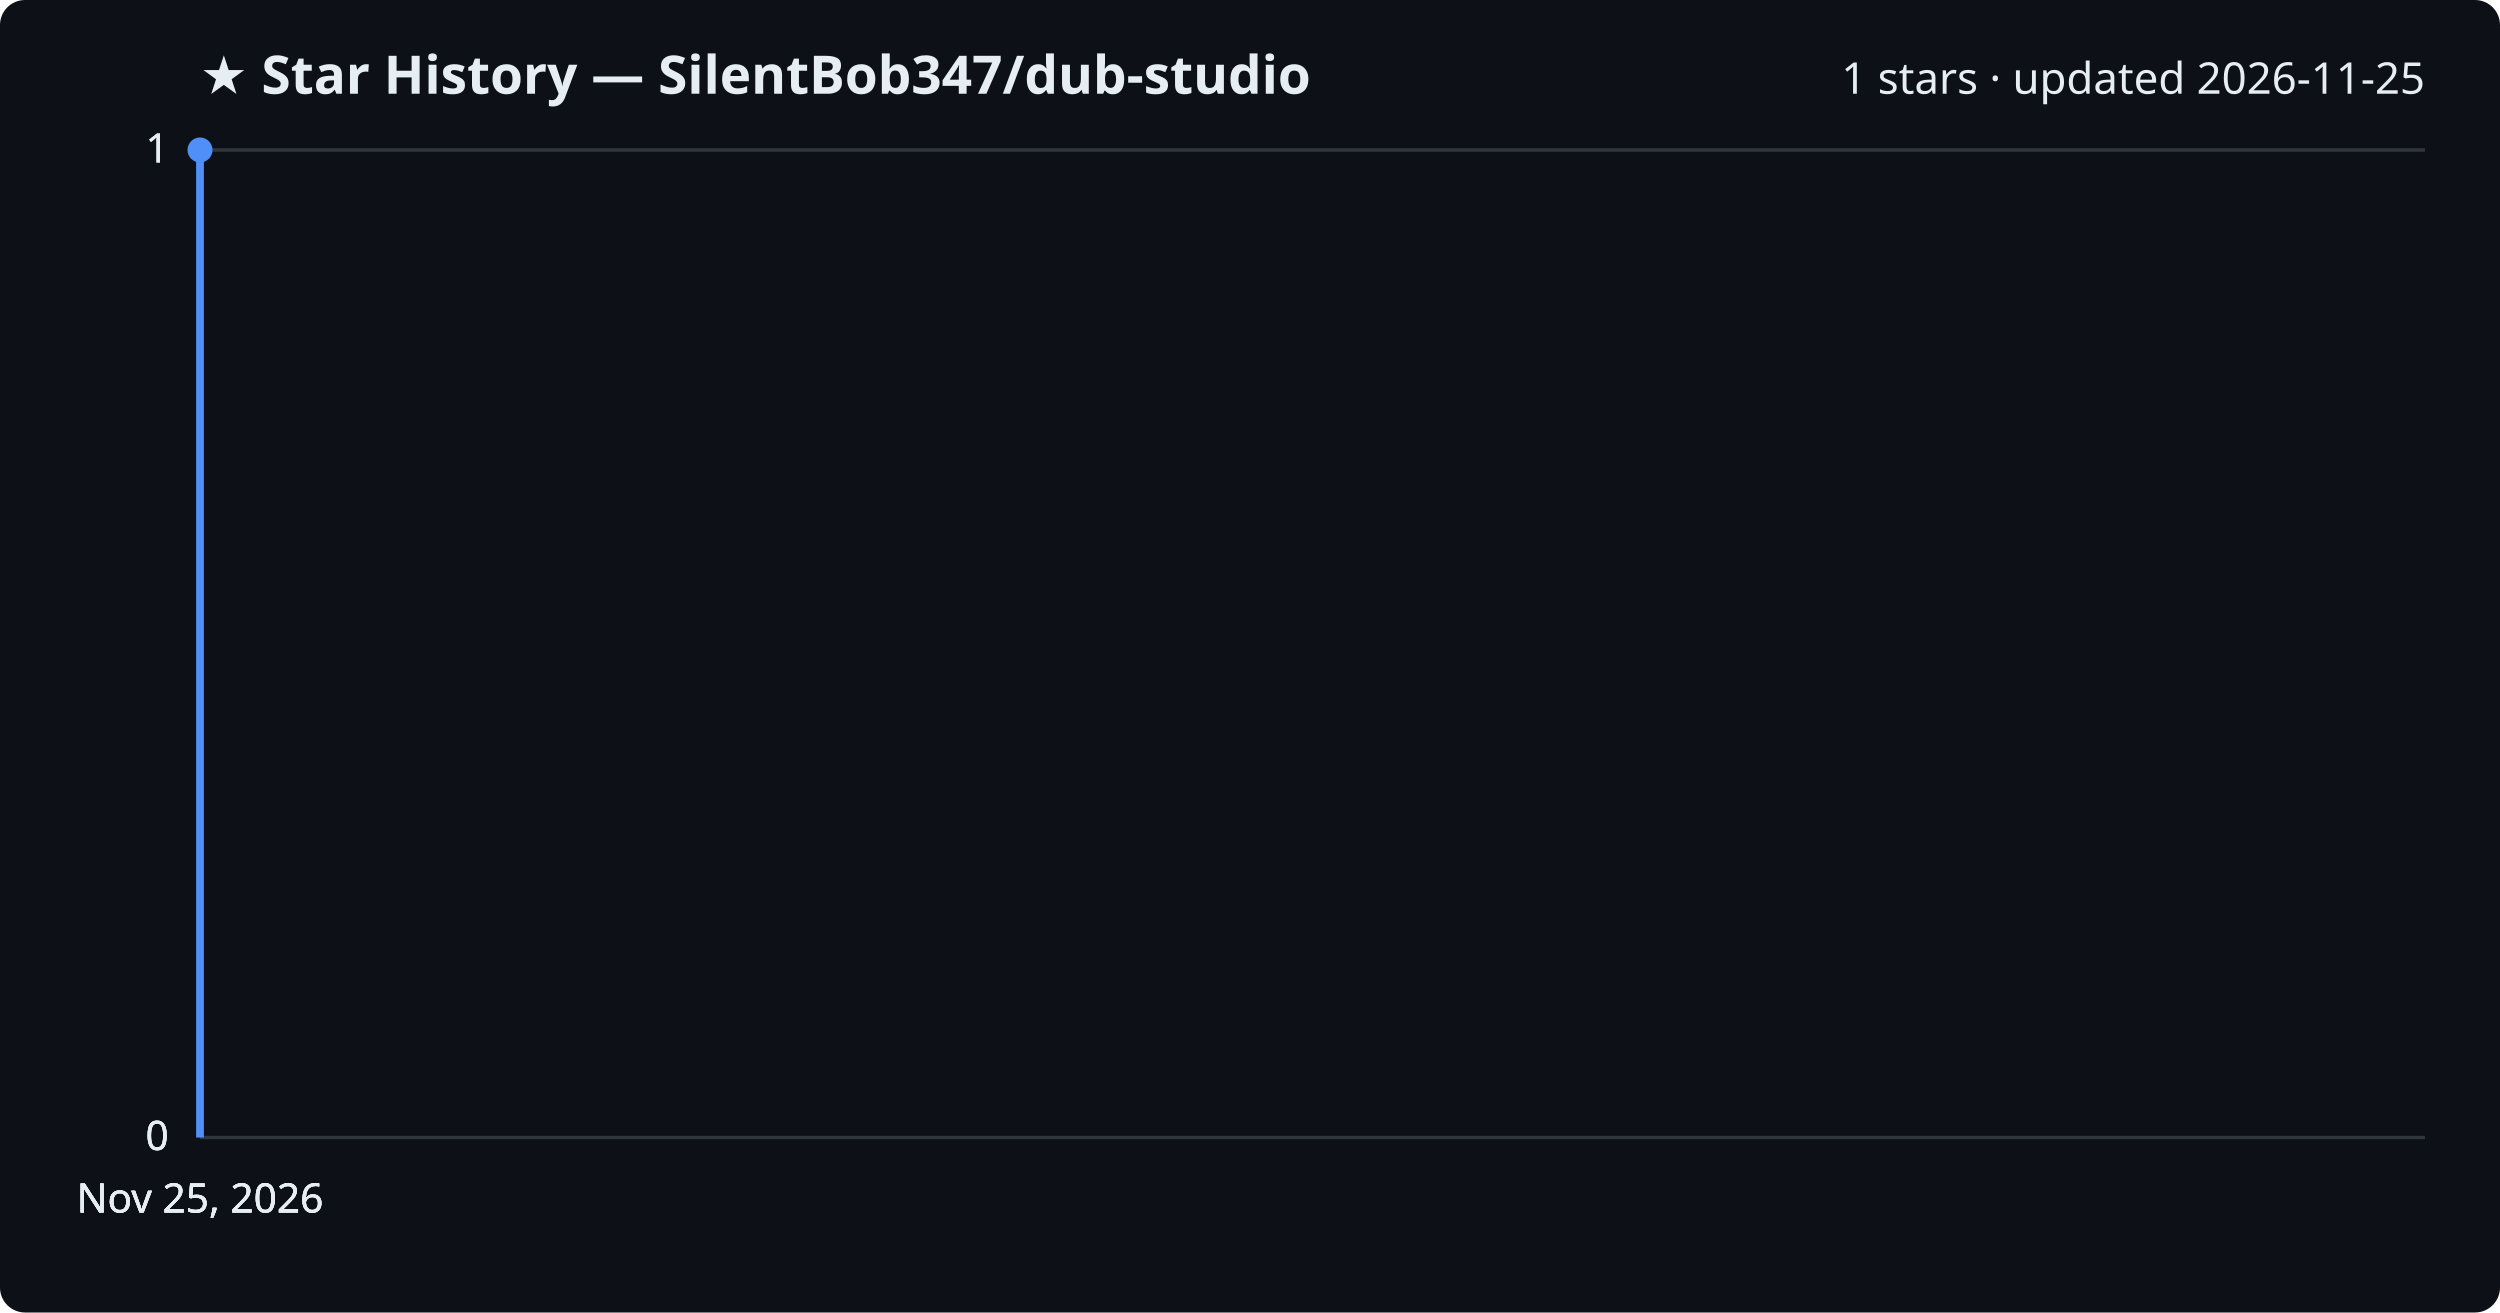
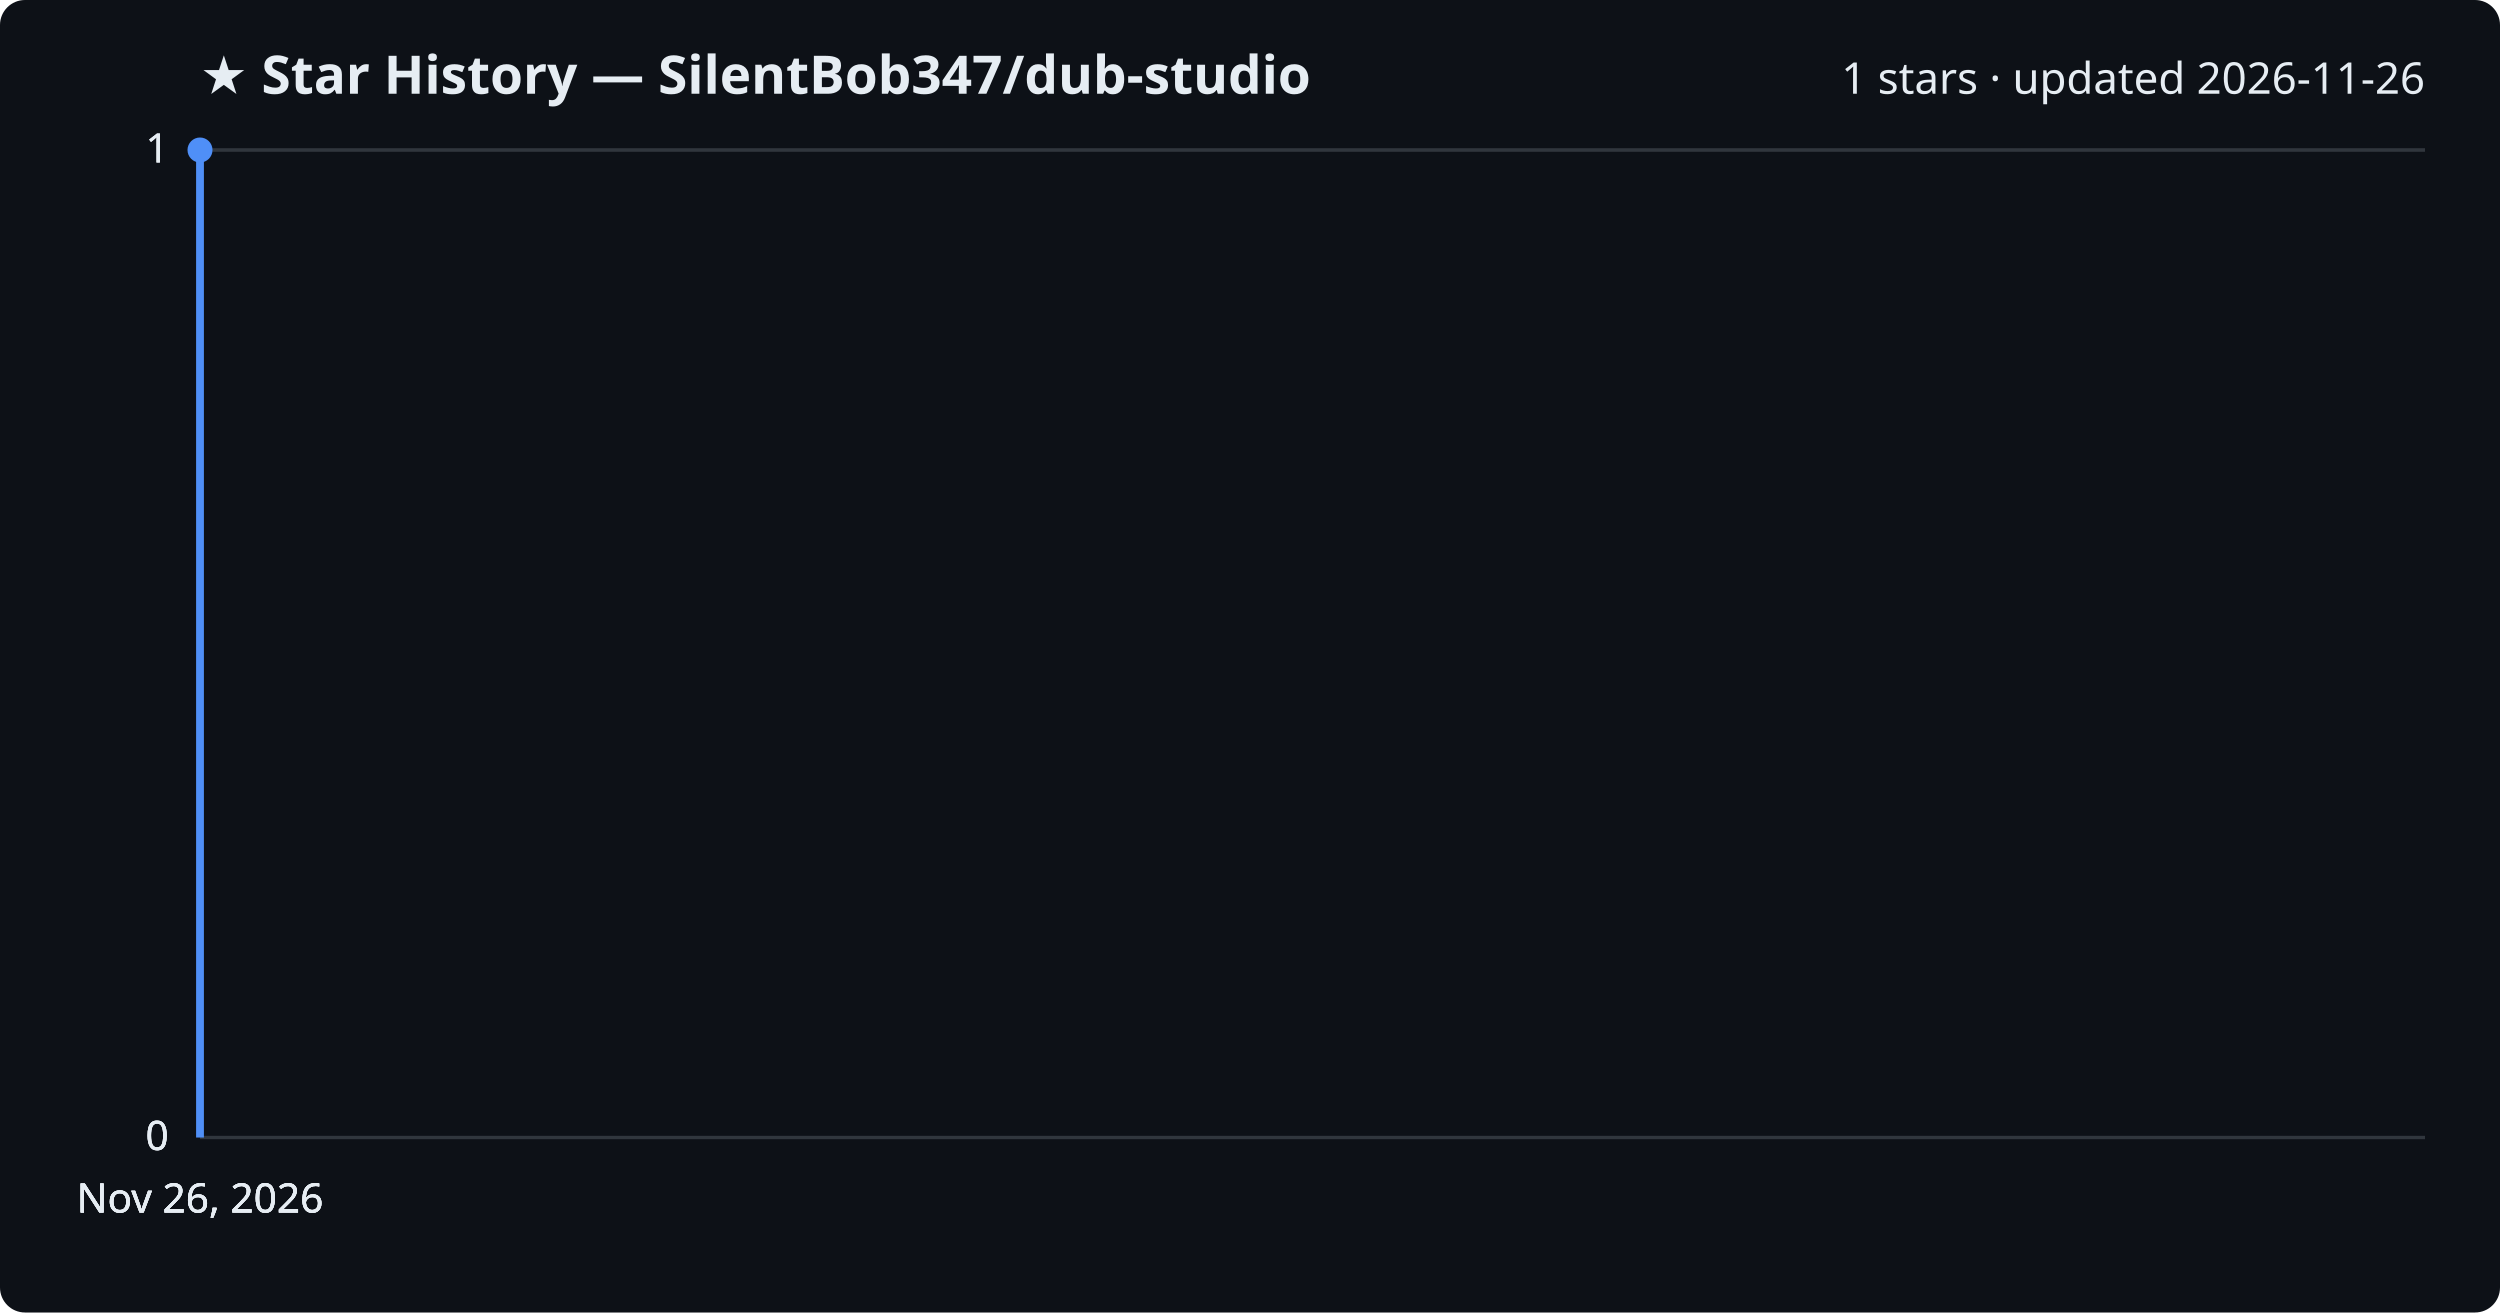
<svg xmlns="http://www.w3.org/2000/svg" viewBox="0 0 800 420" font-family="Segoe UI, sans-serif">
  <rect width="800" height="420" fill="#0d1117" rx="8" />
  <text x="64" y="30" fill="#e6edf3" font-size="17" font-weight="700">★ Star History — SilentBob347/dub-studio</text>
-   <text x="776" y="30" fill="#e6edf3" font-size="14" text-anchor="end">1 stars · updated 2026-11-25</text>
+   <text x="776" y="30" fill="#e6edf3" font-size="14" text-anchor="end">1 stars · updated 2026-11-26</text>
  <line x1="64" y1="364.0" x2="776" y2="364.0" stroke="#30363d" stroke-width="1" />
  <text x="54" y="368.0" fill="#e6edf3" font-size="13" text-anchor="end">0</text>
  <line x1="64" y1="364.0" x2="776" y2="364.0" stroke="#30363d" stroke-width="1" />
  <text x="54" y="368.0" fill="#e6edf3" font-size="13" text-anchor="end">0</text>
  <line x1="64" y1="364.0" x2="776" y2="364.0" stroke="#30363d" stroke-width="1" />
  <text x="54" y="368.0" fill="#e6edf3" font-size="13" text-anchor="end">0</text>
  <line x1="64" y1="48.0" x2="776" y2="48.0" stroke="#30363d" stroke-width="1" />
  <text x="54" y="52.0" fill="#e6edf3" font-size="13" text-anchor="end">1</text>
  <line x1="64" y1="48.0" x2="776" y2="48.0" stroke="#30363d" stroke-width="1" />
  <text x="54" y="52.0" fill="#e6edf3" font-size="13" text-anchor="end">1</text>
  <path d="M64.0,364.0 L64.0,48.0 L64.0,48.0" fill="none" stroke="#4f8ff7" stroke-width="2.5" stroke-linejoin="round" />
  <circle cx="64.0" cy="48.0" r="4" fill="#4f8ff7" />
-   <text x="64.0" y="388" fill="#e6edf3" font-size="13" text-anchor="middle">Nov 25, 2026</text>
-   <text x="64.0" y="388" fill="#e6edf3" font-size="13" text-anchor="middle">Nov 25, 2026</text>
-   <text x="64.0" y="388" fill="#e6edf3" font-size="13" text-anchor="middle">Nov 25, 2026</text>
-   <text x="64.0" y="388" fill="#e6edf3" font-size="13" text-anchor="middle">Nov 25, 2026</text>
+   <text x="64.0" y="388" fill="#e6edf3" font-size="13" text-anchor="middle">Nov 26, 2026</text>
+   <text x="64.0" y="388" fill="#e6edf3" font-size="13" text-anchor="middle">Nov 26, 2026</text>
+   <text x="64.0" y="388" fill="#e6edf3" font-size="13" text-anchor="middle">Nov 26, 2026</text>
+   <text x="64.0" y="388" fill="#e6edf3" font-size="13" text-anchor="middle">Nov 26, 2026</text>
</svg>
